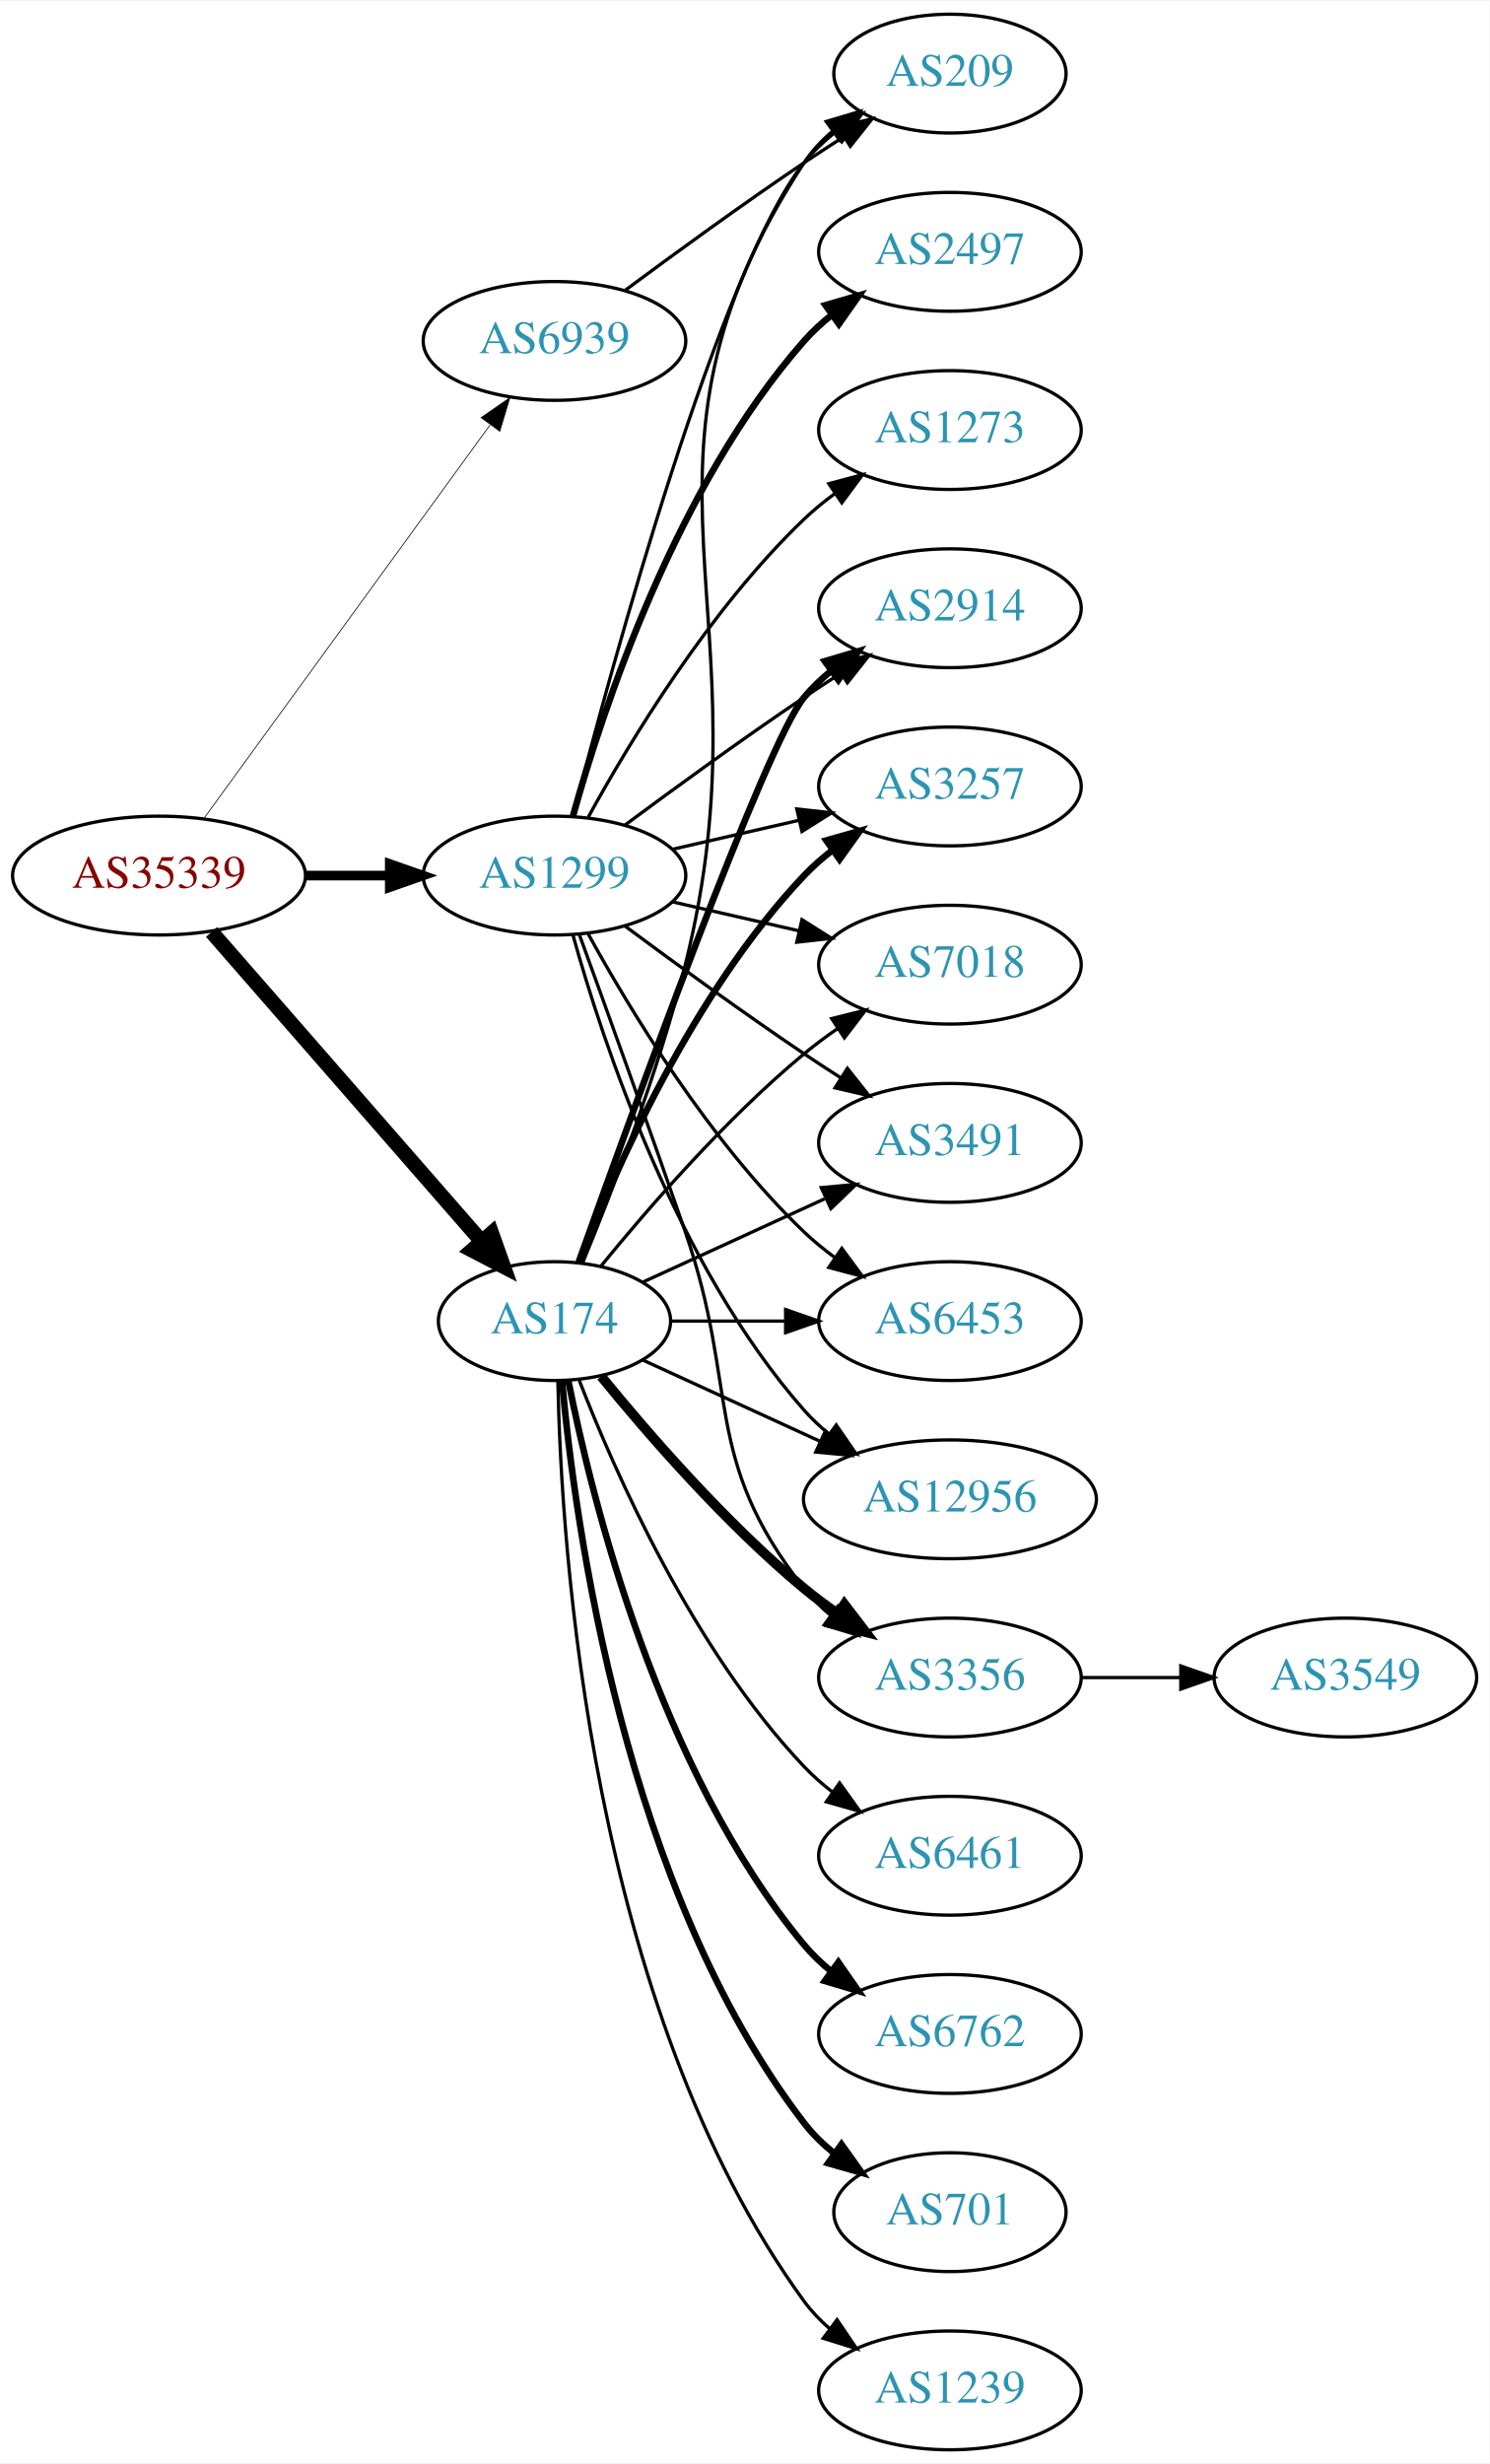
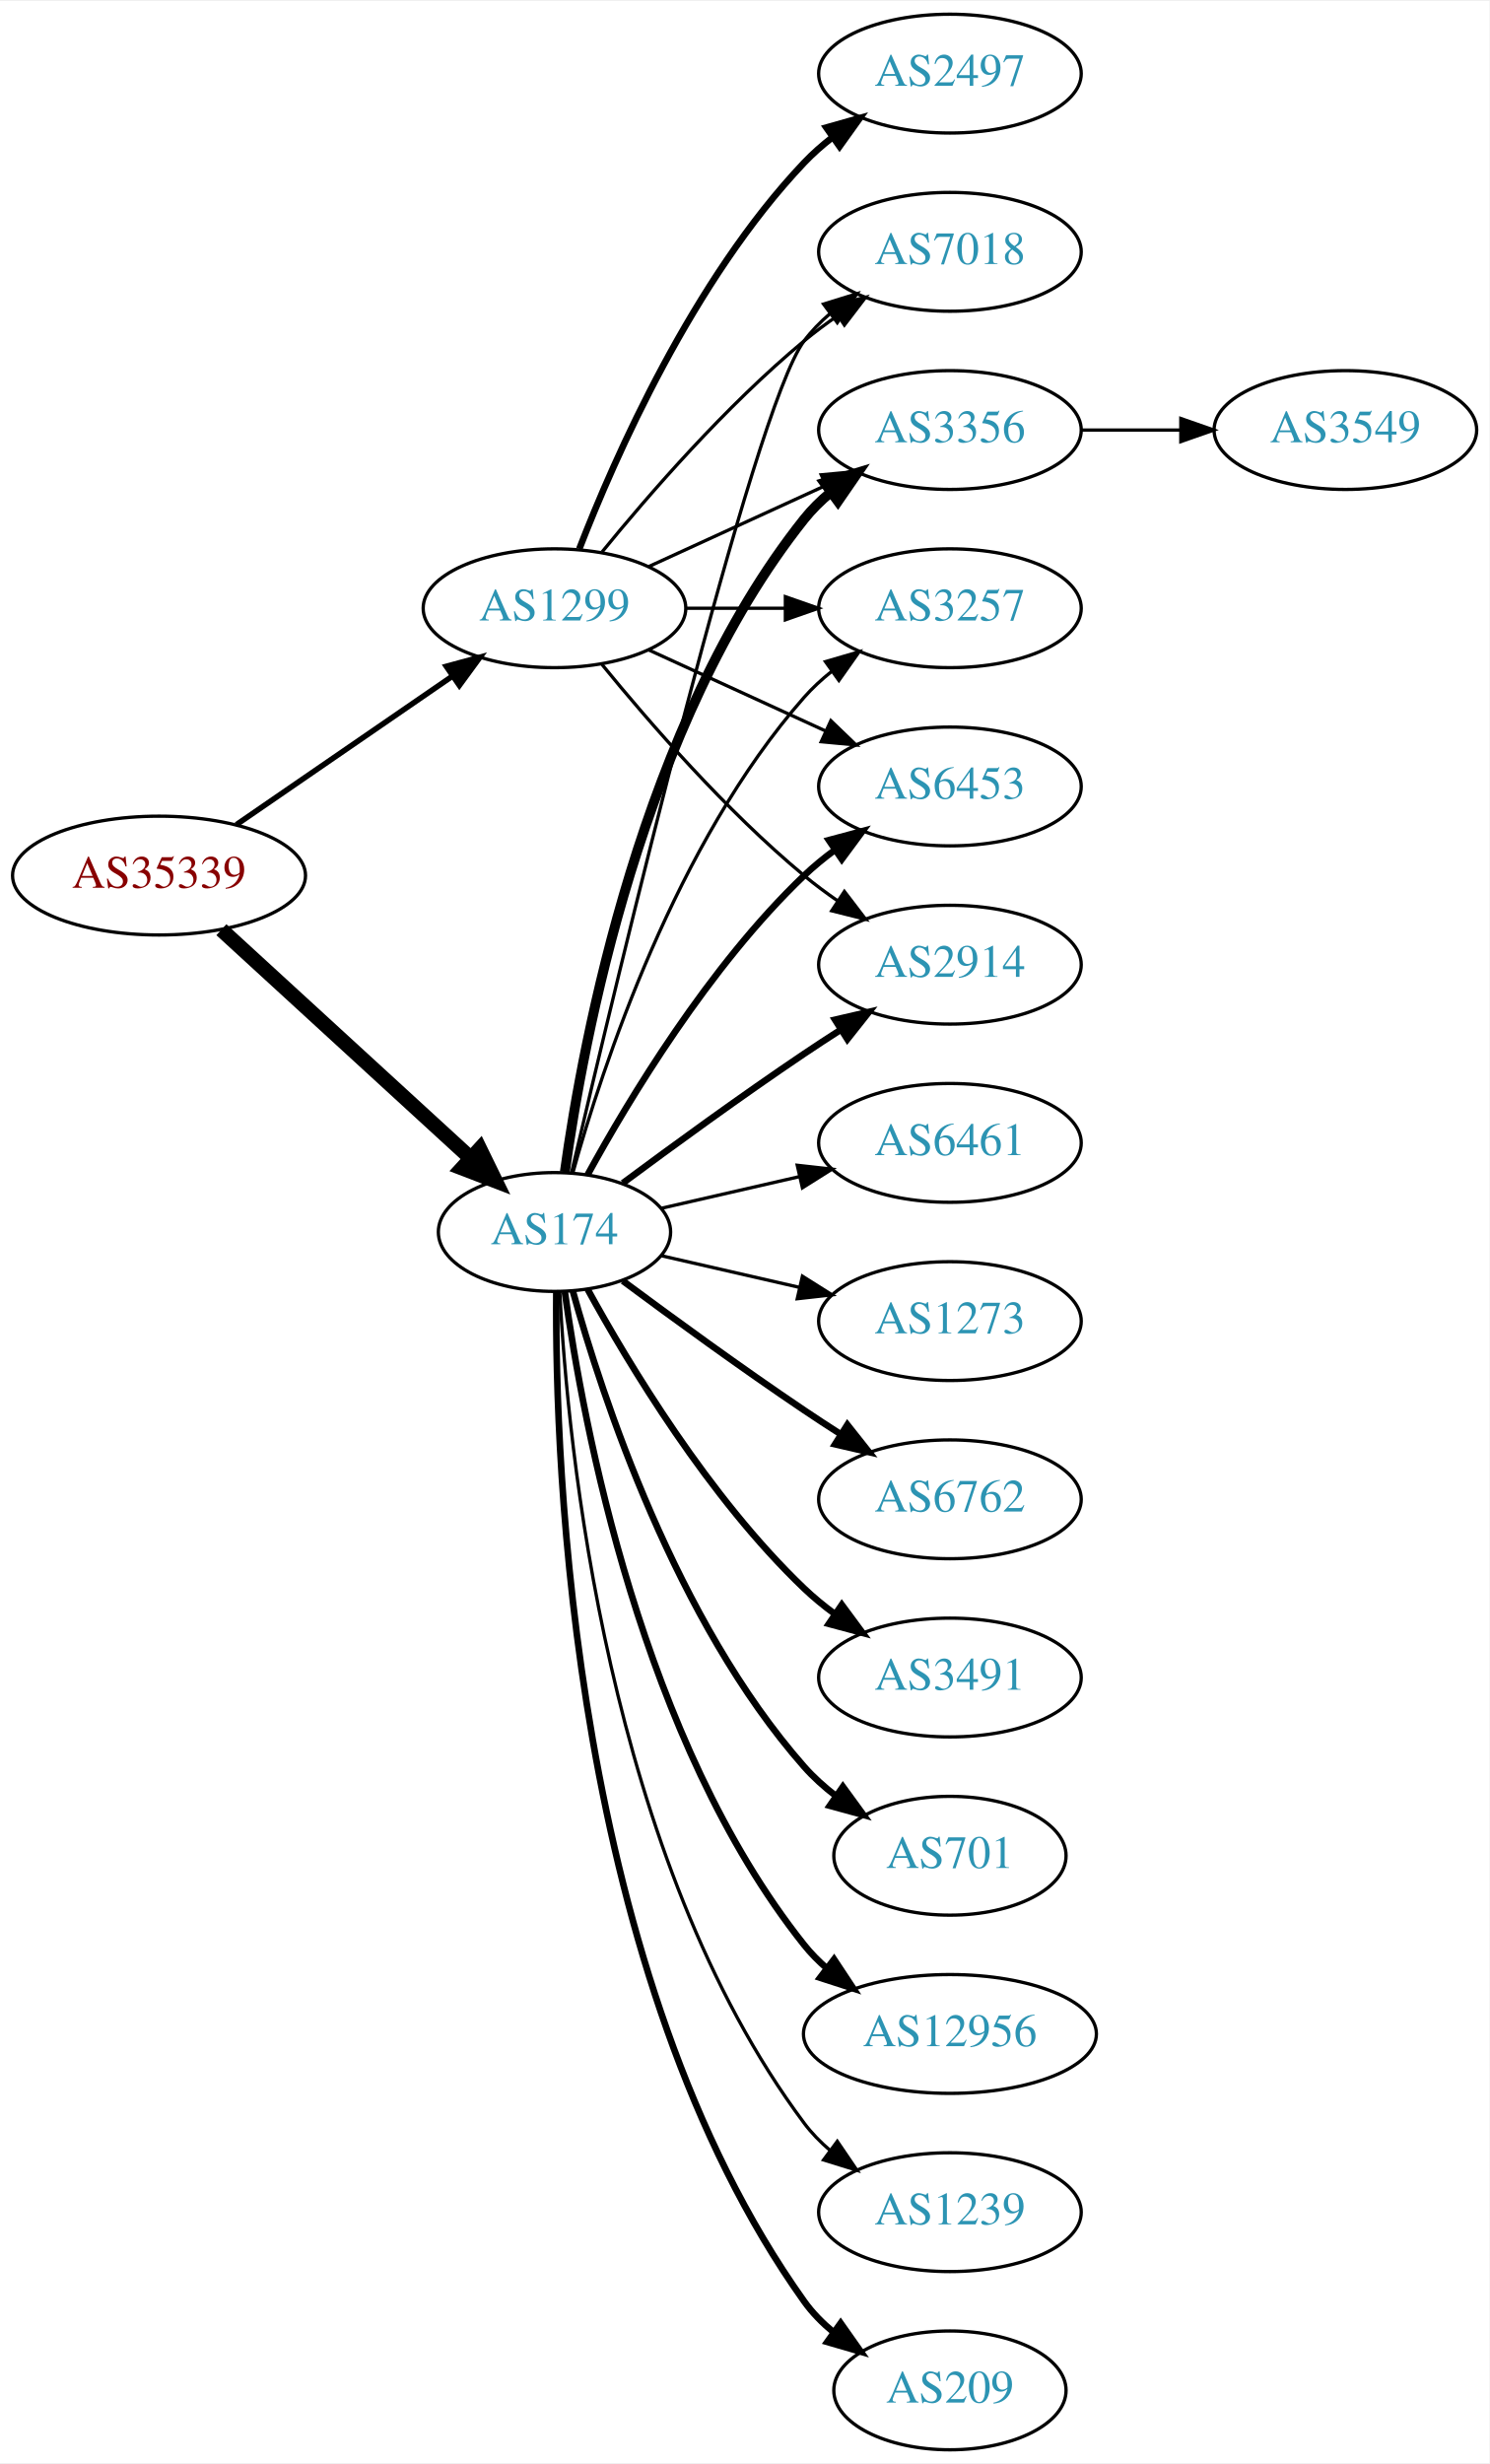
<svg xmlns="http://www.w3.org/2000/svg" xmlns:xlink="http://www.w3.org/1999/xlink" width="451pt" height="746pt" viewBox="0.00 0.00 451.37 746.00">
  <g id="graph0" class="graph" transform="scale(1 1) rotate(0) translate(4 742)">
    <polygon fill="white" stroke="none" points="-4,4 -4,-742 447.37,-742 447.37,4 -4,4" />
    <g id="node1" class="node">
      <g id="a_node1">
        <a xlink:href="/asn/35339" xlink:title="AS35339 ~ AtNOC Clemens Zauner e.U. [AT]">
          <ellipse fill="#ffffff" stroke="black" cx="44.196" cy="-477" rx="44.393" ry="18" />
          <text text-anchor="middle" x="44.196" y="-473.3" font-family="Times,serif" font-size="14.00" fill="#880000">AS35339</text>
        </a>
      </g>
    </g>
    <g id="node2" class="node">
      <g id="a_node2">
        <a xlink:href="/asn/174" xlink:title="AS174 ~ Cogent Communications [US]">
-           <ellipse fill="#ffffff" stroke="black" cx="164.039" cy="-342" rx="35.194" ry="18" />
-           <text text-anchor="middle" x="164.039" y="-338.3" font-family="Times,serif" font-size="14.00" fill="#2c94b3">AS174</text>
+           <ellipse fill="#ffffff" stroke="black" cx="164.039" cy="-369" rx="35.194" ry="18" />
+           <text text-anchor="middle" x="164.039" y="-365.3" font-family="Times,serif" font-size="14.00" fill="#2c94b3">AS174</text>
        </a>
      </g>
    </g>
    <g id="edge1" class="edge">
-       <path fill="none" stroke="black" stroke-width="4.5" d="M60.121,-459.902C80.776,-436.24 118.189,-393.38 141.765,-366.371" />
-       <polygon fill="black" stroke="black" stroke-width="4.5" points="144.994,-368.66 148.604,-358.537 139.061,-363.481 144.994,-368.66" />
+       <path fill="none" stroke="black" stroke-width="4.5" d="M63.094,-460.597C83.252,-442.122 116.129,-411.991 138.632,-391.368" />
+       <polygon fill="black" stroke="black" stroke-width="4.5" points="141.409,-394.164 146.121,-384.504 136.089,-388.358 141.409,-394.164" />
    </g>
    <g id="node3" class="node">
      <g id="a_node3">
        <a xlink:href="/asn/1299" xlink:title="AS1299 ~ Telia Carrier [EU]">
-           <ellipse fill="#ffffff" stroke="black" cx="164.039" cy="-477" rx="39.794" ry="18" />
-           <text text-anchor="middle" x="164.039" y="-473.3" font-family="Times,serif" font-size="14.00" fill="#2c94b3">AS1299</text>
+           <ellipse fill="#ffffff" stroke="black" cx="164.039" cy="-558" rx="39.794" ry="18" />
+           <text text-anchor="middle" x="164.039" y="-554.3" font-family="Times,serif" font-size="14.00" fill="#2c94b3">AS1299</text>
        </a>
      </g>
    </g>
    <g id="edge2" class="edge">
-       <path fill="none" stroke="black" stroke-width="2.925" d="M88.407,-477C96.72,-477 105.482,-477 113.965,-477" />
-       <polygon fill="black" stroke="black" stroke-width="2.925" points="114.123,-480.5 124.123,-477 114.123,-473.5 114.123,-480.5" />
+       <path fill="none" stroke="black" stroke-width="1.688" d="M67.639,-492.426C86.22,-505.198 112.781,-523.455 133.161,-537.463" />
+       <polygon fill="black" stroke="black" stroke-width="1.688" points="131.251,-540.398 141.475,-543.178 135.216,-534.629 131.251,-540.398" />
    </g>
    <g id="node4" class="node">
      <g id="a_node4">
-         <a xlink:href="/asn/6939" xlink:title="AS6939 ~ Hurricane Electric LLC [US]">
-           <ellipse fill="#ffffff" stroke="black" cx="164.039" cy="-639" rx="39.794" ry="18" />
-           <text text-anchor="middle" x="164.039" y="-635.3" font-family="Times,serif" font-size="14.00" fill="#2c94b3">AS6939</text>
+         <a xlink:href="/asn/6453" xlink:title="AS6453 ~ TATA COMMUNICATIONS (AMERICA) INC [US]">
+           <ellipse fill="#ffffff" stroke="black" cx="283.881" cy="-504" rx="39.794" ry="18" />
+           <text text-anchor="middle" x="283.881" y="-500.3" font-family="Times,serif" font-size="14.00" fill="#2c94b3">AS6453</text>
        </a>
      </g>
    </g>
    <g id="edge3" class="edge">
-       <path fill="none" stroke="black" stroke-width="0.225" d="M57.807,-494.337C78.628,-522.96 120.29,-580.233 144.479,-613.486" />
-       <polygon fill="black" stroke="black" stroke-width="0.225" points="141.805,-615.76 150.518,-621.788 147.466,-611.642 141.805,-615.76" />
+       <path fill="none" stroke="black" stroke-width="2" d="M174.065,-386.321C186.548,-409.1 210.837,-449.453 239.685,-477 242.553,-479.739 245.742,-482.347 249.051,-484.785" />
+       <polygon fill="black" stroke="black" stroke-width="2" points="247.175,-487.742 257.411,-490.477 251.114,-481.956 247.175,-487.742" />
    </g>
    <g id="node5" class="node">
      <g id="a_node5">
-         <a xlink:href="/asn/3356" xlink:title="AS3356 ~ LEVEL3 [US]">
-           <ellipse fill="#ffffff" stroke="black" cx="283.881" cy="-234" rx="39.794" ry="18" />
-           <text text-anchor="middle" x="283.881" y="-230.3" font-family="Times,serif" font-size="14.00" fill="#2c94b3">AS3356</text>
+         <a xlink:href="/asn/2914" xlink:title="AS2914 ~ NTT America, Inc. [US]">
+           <ellipse fill="#ffffff" stroke="black" cx="283.881" cy="-450" rx="39.794" ry="18" />
+           <text text-anchor="middle" x="283.881" y="-446.3" font-family="Times,serif" font-size="14.00" fill="#2c94b3">AS2914</text>
        </a>
      </g>
    </g>
    <g id="edge4" class="edge">
-       <path fill="none" stroke="black" stroke-width="3" d="M178.196,-325.257C192.281,-307.961 215.84,-280.777 239.685,-261 242.901,-258.332 246.402,-255.73 249.972,-253.259" />
-       <polygon fill="black" stroke="black" stroke-width="3" points="251.896,-256.183 258.329,-247.764 248.05,-250.334 251.896,-256.183" />
+       <path fill="none" stroke="black" stroke-width="2" d="M184.74,-383.81C199.642,-394.875 220.71,-410.228 239.685,-423 243.234,-425.389 246.984,-427.839 250.733,-430.242" />
+       <polygon fill="black" stroke="black" stroke-width="2" points="249.059,-433.325 259.381,-435.712 252.801,-427.409 249.059,-433.325" />
    </g>
    <g id="node6" class="node">
      <g id="a_node6">
-         <a xlink:href="/asn/2914" xlink:title="AS2914 ~ NTT America, Inc. [US]">
-           <ellipse fill="#ffffff" stroke="black" cx="283.881" cy="-558" rx="39.794" ry="18" />
-           <text text-anchor="middle" x="283.881" y="-554.3" font-family="Times,serif" font-size="14.00" fill="#2c94b3">AS2914</text>
+         <a xlink:href="/asn/6762" xlink:title="AS6762 ~ TELECOM ITALIA SPARKLE S.p.A. [IT]">
+           <ellipse fill="#ffffff" stroke="black" cx="283.881" cy="-288" rx="39.794" ry="18" />
+           <text text-anchor="middle" x="283.881" y="-284.3" font-family="Times,serif" font-size="14.00" fill="#2c94b3">AS6762</text>
        </a>
      </g>
    </g>
    <g id="edge5" class="edge">
-       <path fill="none" stroke="black" stroke-width="2" d="M171.369,-359.86C187.209,-404.267 228.118,-517.103 239.685,-531 242.09,-533.889 244.886,-536.563 247.879,-539.013" />
-       <polygon fill="black" stroke="black" stroke-width="2" points="245.967,-541.95 256.122,-544.973 250.069,-536.277 245.967,-541.95" />
+       <path fill="none" stroke="black" stroke-width="2" d="M184.74,-354.19C199.642,-343.125 220.71,-327.772 239.685,-315 243.234,-312.611 246.984,-310.161 250.733,-307.758" />
+       <polygon fill="black" stroke="black" stroke-width="2" points="252.801,-310.591 259.381,-302.288 249.059,-304.675 252.801,-310.591" />
    </g>
    <g id="node7" class="node">
      <g id="a_node7">
-         <a xlink:href="/asn/3257" xlink:title="AS3257 ~ GTT [DE]">
-           <ellipse fill="#ffffff" stroke="black" cx="283.881" cy="-504" rx="39.794" ry="18" />
-           <text text-anchor="middle" x="283.881" y="-500.3" font-family="Times,serif" font-size="14.00" fill="#2c94b3">AS3257</text>
+         <a xlink:href="/asn/7018" xlink:title="AS7018 ~ AT&amp;T Services, Inc. [US]">
+           <ellipse fill="#ffffff" stroke="black" cx="283.881" cy="-666" rx="39.794" ry="18" />
+           <text text-anchor="middle" x="283.881" y="-662.3" font-family="Times,serif" font-size="14.00" fill="#2c94b3">AS7018</text>
        </a>
      </g>
    </g>
    <g id="edge6" class="edge">
-       <path fill="none" stroke="black" stroke-width="2" d="M171.562,-359.994C182.312,-387.728 205.969,-441.429 239.685,-477 242.271,-479.728 245.188,-482.294 248.257,-484.677" />
-       <polygon fill="black" stroke="black" stroke-width="2" points="246.411,-487.658 256.605,-490.543 250.435,-481.93 246.411,-487.658" />
+       <path fill="none" stroke="black" d="M169.244,-387.133C182.613,-444.299 224.163,-618.194 239.685,-639 241.933,-642.013 244.624,-644.769 247.551,-647.272" />
+       <polygon fill="black" stroke="black" points="245.582,-650.169 255.702,-653.303 249.746,-644.542 245.582,-650.169" />
    </g>
    <g id="node8" class="node">
      <g id="a_node8">
-         <a xlink:href="/asn/701" xlink:title="AS701 ~ UUNET [US]">
-           <ellipse fill="#ffffff" stroke="black" cx="283.881" cy="-72" rx="35.194" ry="18" />
-           <text text-anchor="middle" x="283.881" y="-68.3" font-family="Times,serif" font-size="14.00" fill="#2c94b3">AS701</text>
+         <a xlink:href="/asn/3491" xlink:title="AS3491 ~ PCCW Global, Inc. [US]">
+           <ellipse fill="#ffffff" stroke="black" cx="283.881" cy="-234" rx="39.794" ry="18" />
+           <text text-anchor="middle" x="283.881" y="-230.3" font-family="Times,serif" font-size="14.00" fill="#2c94b3">AS3491</text>
        </a>
      </g>
    </g>
    <g id="edge7" class="edge">
-       <path fill="none" stroke="black" stroke-width="2" d="M166.323,-323.883C170.221,-280.668 185.238,-169.869 239.685,-99 242.292,-95.608 245.455,-92.533 248.873,-89.777" />
-       <polygon fill="black" stroke="black" stroke-width="2" points="251.011,-92.552 257.164,-83.927 246.976,-86.832 251.011,-92.552" />
+       <path fill="none" stroke="black" stroke-width="2" d="M174.065,-351.679C186.548,-328.9 210.837,-288.547 239.685,-261 242.553,-258.261 245.742,-255.653 249.051,-253.215" />
+       <polygon fill="black" stroke="black" stroke-width="2" points="251.114,-256.044 257.411,-247.523 247.175,-250.258 251.114,-256.044" />
    </g>
    <g id="node9" class="node">
      <g id="a_node9">
-         <a xlink:href="/asn/1239" xlink:title="AS1239 ~ Sprint [US]">
-           <ellipse fill="#ffffff" stroke="black" cx="283.881" cy="-18" rx="39.794" ry="18" />
-           <text text-anchor="middle" x="283.881" y="-14.3" font-family="Times,serif" font-size="14.00" fill="#2c94b3">AS1239</text>
+         <a xlink:href="/asn/701" xlink:title="AS701 ~ UUNET [US]">
+           <ellipse fill="#ffffff" stroke="black" cx="283.881" cy="-180" rx="35.194" ry="18" />
+           <text text-anchor="middle" x="283.881" y="-176.3" font-family="Times,serif" font-size="14.00" fill="#2c94b3">AS701</text>
        </a>
      </g>
    </g>
    <g id="edge8" class="edge">
-       <path fill="none" stroke="black" d="M165.071,-323.663C166.044,-273.921 174.763,-134.194 239.685,-45 241.897,-41.961 244.565,-39.187 247.477,-36.674" />
-       <polygon fill="black" stroke="black" points="249.672,-39.403 255.608,-30.627 245.495,-33.786 249.672,-39.403" />
+       <path fill="none" stroke="black" stroke-width="2" d="M169.612,-351.054C178.517,-319.005 200.801,-251.158 239.685,-207 242.512,-203.789 245.814,-200.828 249.309,-198.136" />
+       <polygon fill="black" stroke="black" stroke-width="2" points="251.443,-200.916 257.684,-192.355 247.466,-195.155 251.443,-200.916" />
    </g>
    <g id="node10" class="node">
      <g id="a_node10">
-         <a xlink:href="/asn/6461" xlink:title="AS6461 ~ Zayo Bandwidth [US]">
-           <ellipse fill="#ffffff" stroke="black" cx="283.881" cy="-180" rx="39.794" ry="18" />
-           <text text-anchor="middle" x="283.881" y="-176.3" font-family="Times,serif" font-size="14.00" fill="#2c94b3">AS6461</text>
+         <a xlink:href="/asn/3356" xlink:title="AS3356 ~ LEVEL3 [US]">
+           <ellipse fill="#ffffff" stroke="black" cx="283.881" cy="-612" rx="39.794" ry="18" />
+           <text text-anchor="middle" x="283.881" y="-608.3" font-family="Times,serif" font-size="14.00" fill="#2c94b3">AS3356</text>
        </a>
      </g>
    </g>
    <g id="edge9" class="edge">
-       <path fill="none" stroke="black" d="M171.562,-324.006C182.312,-296.272 205.969,-242.571 239.685,-207 242.271,-204.272 245.188,-201.706 248.257,-199.323" />
-       <polygon fill="black" stroke="black" points="250.435,-202.07 256.605,-193.457 246.411,-196.342 250.435,-202.07" />
+       <path fill="none" stroke="black" stroke-width="3" d="M167.178,-387.17C172.678,-426.974 190.504,-523.233 239.685,-585 242.026,-587.94 244.781,-590.649 247.747,-593.121" />
+       <polygon fill="black" stroke="black" stroke-width="3" points="245.812,-596.042 255.953,-599.11 249.939,-590.388 245.812,-596.042" />
    </g>
    <g id="node11" class="node">
      <g id="a_node11">
-         <a xlink:href="/asn/6762" xlink:title="AS6762 ~ TELECOM ITALIA SPARKLE S.p.A. [IT]">
-           <ellipse fill="#ffffff" stroke="black" cx="283.881" cy="-126" rx="39.794" ry="18" />
-           <text text-anchor="middle" x="283.881" y="-122.3" font-family="Times,serif" font-size="14.00" fill="#2c94b3">AS6762</text>
+         <a xlink:href="/asn/3257" xlink:title="AS3257 ~ GTT [DE]">
+           <ellipse fill="#ffffff" stroke="black" cx="283.881" cy="-558" rx="39.794" ry="18" />
+           <text text-anchor="middle" x="283.881" y="-554.3" font-family="Times,serif" font-size="14.00" fill="#2c94b3">AS3257</text>
        </a>
      </g>
    </g>
    <g id="edge10" class="edge">
-       <path fill="none" stroke="black" stroke-width="2" d="M168.237,-323.927C175.401,-287.859 195.675,-205.875 239.685,-153 242.09,-150.111 244.886,-147.437 247.879,-144.987" />
-       <polygon fill="black" stroke="black" stroke-width="2" points="250.069,-147.723 256.122,-139.027 245.967,-142.05 250.069,-147.723" />
+       <path fill="none" stroke="black" d="M169.612,-386.946C178.517,-418.995 200.801,-486.842 239.685,-531 242.169,-533.821 245.019,-536.449 248.044,-538.871" />
+       <polygon fill="black" stroke="black" points="246.162,-541.828 256.334,-544.791 250.23,-536.131 246.162,-541.828" />
    </g>
    <g id="node12" class="node">
      <g id="a_node12">
-         <a xlink:href="/asn/7018" xlink:title="AS7018 ~ AT&amp;T Services, Inc. [US]">
-           <ellipse fill="#ffffff" stroke="black" cx="283.881" cy="-450" rx="39.794" ry="18" />
-           <text text-anchor="middle" x="283.881" y="-446.3" font-family="Times,serif" font-size="14.00" fill="#2c94b3">AS7018</text>
+         <a xlink:href="/asn/12956" xlink:title="AS12956 ~ TELXIUS [ES]">
+           <ellipse fill="#ffffff" stroke="black" cx="283.881" cy="-126" rx="44.393" ry="18" />
+           <text text-anchor="middle" x="283.881" y="-122.3" font-family="Times,serif" font-size="14.00" fill="#2c94b3">AS12956</text>
        </a>
      </g>
    </g>
    <g id="edge11" class="edge">
-       <path fill="none" stroke="black" d="M178.196,-358.743C192.281,-376.039 215.84,-403.223 239.685,-423 242.901,-425.668 246.402,-428.27 249.972,-430.741" />
-       <polygon fill="black" stroke="black" points="248.05,-433.666 258.329,-436.236 251.896,-427.817 248.05,-433.666" />
+       <path fill="none" stroke="black" stroke-width="2" d="M167.178,-350.83C172.678,-311.026 190.504,-214.767 239.685,-153 241.723,-150.44 244.075,-148.056 246.606,-145.851" />
+       <polygon fill="black" stroke="black" stroke-width="2" points="248.762,-148.609 254.608,-139.773 244.527,-143.035 248.762,-148.609" />
    </g>
    <g id="node13" class="node">
      <g id="a_node13">
-         <a xlink:href="/asn/209" xlink:title="AS209 ~ CenturyLink Communications, LLC [US]">
-           <ellipse fill="#ffffff" stroke="black" cx="283.881" cy="-720" rx="35.194" ry="18" />
-           <text text-anchor="middle" x="283.881" y="-716.3" font-family="Times,serif" font-size="14.00" fill="#2c94b3">AS209</text>
+         <a xlink:href="/asn/1239" xlink:title="AS1239 ~ Sprint [US]">
+           <ellipse fill="#ffffff" stroke="black" cx="283.881" cy="-72" rx="39.794" ry="18" />
+           <text text-anchor="middle" x="283.881" y="-68.3" font-family="Times,serif" font-size="14.00" fill="#2c94b3">AS1239</text>
        </a>
      </g>
    </g>
    <g id="edge12" class="edge">
-       <path fill="none" stroke="black" d="M172.563,-359.63C181.286,-380.743 195.51,-417.353 203.685,-450 230.205,-555.909 179.888,-601.653 239.685,-693 242.028,-696.579 245.028,-699.77 248.353,-702.591" />
-       <polygon fill="black" stroke="black" points="246.39,-705.491 256.545,-708.512 250.491,-699.818 246.39,-705.491" />
+       <path fill="none" stroke="black" d="M165.63,-350.977C168.007,-304.588 179.925,-179.107 239.685,-99 241.933,-95.987 244.624,-93.231 247.551,-90.728" />
+       <polygon fill="black" stroke="black" points="249.746,-93.459 255.702,-84.697 245.582,-87.831 249.746,-93.459" />
    </g>
    <g id="node14" class="node">
      <g id="a_node14">
-         <a xlink:href="/asn/3491" xlink:title="AS3491 ~ PCCW Global, Inc. [US]">
-           <ellipse fill="#ffffff" stroke="black" cx="283.881" cy="-396" rx="39.794" ry="18" />
-           <text text-anchor="middle" x="283.881" y="-392.3" font-family="Times,serif" font-size="14.00" fill="#2c94b3">AS3491</text>
+         <a xlink:href="/asn/209" xlink:title="AS209 ~ CenturyLink Communications, LLC [US]">
+           <ellipse fill="#ffffff" stroke="black" cx="283.881" cy="-18" rx="35.194" ry="18" />
+           <text text-anchor="middle" x="283.881" y="-14.3" font-family="Times,serif" font-size="14.00" fill="#2c94b3">AS209</text>
        </a>
      </g>
    </g>
    <g id="edge13" class="edge">
-       <path fill="none" stroke="black" d="M190.9,-353.851C207.02,-361.238 228.023,-370.862 245.888,-379.048" />
-       <polygon fill="black" stroke="black" points="244.89,-382.441 255.439,-383.425 247.806,-376.077 244.89,-382.441" />
+       <path fill="none" stroke="black" stroke-width="2" d="M164.587,-350.937C164.168,-298.497 169.322,-143.707 239.685,-45 242.168,-41.516 245.256,-38.385 248.63,-35.598" />
+       <polygon fill="black" stroke="black" stroke-width="2" points="250.769,-38.371 256.875,-29.713 246.702,-32.673 250.769,-38.371" />
    </g>
    <g id="node15" class="node">
      <g id="a_node15">
-         <a xlink:href="/asn/6453" xlink:title="AS6453 ~ TATA COMMUNICATIONS (AMERICA) INC [US]">
-           <ellipse fill="#ffffff" stroke="black" cx="283.881" cy="-342" rx="39.794" ry="18" />
-           <text text-anchor="middle" x="283.881" y="-338.3" font-family="Times,serif" font-size="14.00" fill="#2c94b3">AS6453</text>
+         <a xlink:href="/asn/6461" xlink:title="AS6461 ~ Zayo Bandwidth [US]">
+           <ellipse fill="#ffffff" stroke="black" cx="283.881" cy="-396" rx="39.794" ry="18" />
+           <text text-anchor="middle" x="283.881" y="-392.3" font-family="Times,serif" font-size="14.00" fill="#2c94b3">AS6461</text>
        </a>
      </g>
    </g>
    <g id="edge14" class="edge">
-       <path fill="none" stroke="black" d="M199.44,-342C210.264,-342 222.432,-342 234.059,-342" />
-       <polygon fill="black" stroke="black" points="234.09,-345.5 244.09,-342 234.09,-338.5 234.09,-345.5" />
+       <path fill="none" stroke="black" d="M196.309,-376.165C209.148,-379.106 224.253,-382.567 238.22,-385.767" />
+       <polygon fill="black" stroke="black" points="237.612,-389.219 248.141,-388.04 239.175,-382.395 237.612,-389.219" />
    </g>
    <g id="node16" class="node">
      <g id="a_node16">
-         <a xlink:href="/asn/12956" xlink:title="AS12956 ~ TELXIUS [ES]">
-           <ellipse fill="#ffffff" stroke="black" cx="283.881" cy="-288" rx="44.393" ry="18" />
-           <text text-anchor="middle" x="283.881" y="-284.3" font-family="Times,serif" font-size="14.00" fill="#2c94b3">AS12956</text>
+         <a xlink:href="/asn/1273" xlink:title="AS1273 ~ Vodafone Group PLC [EU]">
+           <ellipse fill="#ffffff" stroke="black" cx="283.881" cy="-342" rx="39.794" ry="18" />
+           <text text-anchor="middle" x="283.881" y="-338.3" font-family="Times,serif" font-size="14.00" fill="#2c94b3">AS1273</text>
        </a>
      </g>
    </g>
    <g id="edge15" class="edge">
-       <path fill="none" stroke="black" d="M190.9,-330.149C206.563,-322.972 226.835,-313.683 244.36,-305.652" />
-       <polygon fill="black" stroke="black" points="246.134,-308.689 253.767,-301.341 243.218,-302.325 246.134,-308.689" />
-     </g>
-     <g id="edge24" class="edge">
-       <path fill="none" stroke="black" d="M171.587,-459.079C179.372,-437.688 192.694,-400.81 203.685,-369 220.21,-321.178 208.386,-300.754 239.685,-261 242.01,-258.047 244.754,-255.33 247.713,-252.853" />
-       <polygon fill="black" stroke="black" points="249.906,-255.585 255.91,-246.855 245.772,-249.936 249.906,-255.585" />
-     </g>
-     <g id="edge23" class="edge">
-       <path fill="none" stroke="black" d="M185.369,-492.277C200.231,-503.304 220.976,-518.407 239.685,-531 243.234,-533.389 246.984,-535.839 250.733,-538.242" />
-       <polygon fill="black" stroke="black" points="249.059,-541.325 259.381,-543.712 252.801,-535.409 249.059,-541.325" />
+       <path fill="none" stroke="black" d="M196.309,-361.835C209.148,-358.894 224.253,-355.433 238.22,-352.233" />
+       <polygon fill="black" stroke="black" points="239.175,-355.605 248.141,-349.96 237.612,-348.781 239.175,-355.605" />
+     </g>
+     <g id="edge19" class="edge">
+       <path fill="none" stroke="black" d="M192.667,-545.339C208.624,-538.027 228.895,-528.739 246.178,-520.819" />
+       <polygon fill="black" stroke="black" points="247.793,-523.929 255.425,-516.581 244.876,-517.565 247.793,-523.929" />
+     </g>
+     <g id="edge21" class="edge">
+       <path fill="none" stroke="black" d="M178.458,-540.935C192.572,-523.625 215.987,-496.655 239.685,-477 242.901,-474.332 246.402,-471.73 249.972,-469.259" />
+       <polygon fill="black" stroke="black" points="251.896,-472.183 258.329,-463.764 248.05,-466.334 251.896,-472.183" />
+     </g>
+     <g id="edge22" class="edge">
+       <path fill="none" stroke="black" d="M178.458,-575.065C192.572,-592.375 215.987,-619.345 239.685,-639 242.901,-641.668 246.402,-644.27 249.972,-646.741" />
+       <polygon fill="black" stroke="black" points="248.05,-649.666 258.329,-652.236 251.896,-643.817 248.05,-649.666" />
+     </g>
+     <g id="edge18" class="edge">
+       <path fill="none" stroke="black" d="M192.667,-570.661C208.624,-577.973 228.895,-587.261 246.178,-595.181" />
+       <polygon fill="black" stroke="black" points="244.876,-598.435 255.425,-599.419 247.793,-592.071 244.876,-598.435" />
    </g>
    <g id="edge20" class="edge">
-       <path fill="none" stroke="black" d="M199.758,-484.955C211.758,-487.704 225.379,-490.825 238.071,-493.733" />
-       <polygon fill="black" stroke="black" points="237.474,-497.187 248.003,-496.009 239.037,-490.364 237.474,-497.187" />
-     </g>
-     <g id="edge25" class="edge">
-       <path fill="none" stroke="black" d="M199.758,-469.045C211.758,-466.296 225.379,-463.175 238.071,-460.267" />
-       <polygon fill="black" stroke="black" points="239.037,-463.636 248.003,-457.991 237.474,-456.813 239.037,-463.636" />
-     </g>
-     <g id="edge19" class="edge">
-       <path fill="none" stroke="black" d="M169.556,-494.842C181.406,-540.647 214.229,-661.03 239.685,-693 242.35,-696.347 245.55,-699.393 248.988,-702.132" />
-       <polygon fill="black" stroke="black" points="247.106,-705.087 257.302,-707.965 251.126,-699.357 247.106,-705.087" />
-     </g>
-     <g id="edge18" class="edge">
-       <path fill="none" stroke="black" d="M185.369,-461.723C200.231,-450.696 220.976,-435.593 239.685,-423 243.234,-420.611 246.984,-418.161 250.733,-415.758" />
-       <polygon fill="black" stroke="black" points="252.801,-418.591 259.381,-410.288 249.059,-412.675 252.801,-418.591" />
-     </g>
-     <g id="edge22" class="edge">
-       <path fill="none" stroke="black" d="M174.28,-459.287C186.825,-436.439 211.002,-396.389 239.685,-369 242.553,-366.261 245.742,-363.653 249.051,-361.215" />
-       <polygon fill="black" stroke="black" points="251.114,-364.044 257.411,-355.523 247.175,-358.258 251.114,-364.044" />
-     </g>
-     <g id="edge26" class="edge">
-       <path fill="none" stroke="black" d="M169.612,-459.054C178.517,-427.005 200.801,-359.158 239.685,-315 241.975,-312.399 244.577,-309.962 247.34,-307.699" />
-       <polygon fill="black" stroke="black" points="249.419,-310.515 255.434,-301.792 245.293,-304.86 249.419,-310.515" />
+       <path fill="none" stroke="black" d="M203.951,-558C213.505,-558 223.854,-558 233.817,-558" />
+       <polygon fill="black" stroke="black" points="234.009,-561.5 244.009,-558 234.009,-554.5 234.009,-561.5" />
    </g>
    <g id="node18" class="node">
      <g id="a_node18">
        <a xlink:href="/asn/2497" xlink:title="AS2497 ~ Internet Initiative Japan Inc. [JP]">
-           <ellipse fill="#ffffff" stroke="black" cx="283.881" cy="-666" rx="39.794" ry="18" />
-           <text text-anchor="middle" x="283.881" y="-662.3" font-family="Times,serif" font-size="14.00" fill="#2c94b3">AS2497</text>
+           <ellipse fill="#ffffff" stroke="black" cx="283.881" cy="-720" rx="39.794" ry="18" />
+           <text text-anchor="middle" x="283.881" y="-716.3" font-family="Times,serif" font-size="14.00" fill="#2c94b3">AS2497</text>
        </a>
      </g>
    </g>
    <g id="edge17" class="edge">
-       <path fill="none" stroke="black" stroke-width="2" d="M169.612,-494.946C178.517,-526.995 200.801,-594.842 239.685,-639 242.169,-641.821 245.019,-644.449 248.044,-646.871" />
-       <polygon fill="black" stroke="black" stroke-width="2" points="246.162,-649.828 256.334,-652.791 250.23,-644.131 246.162,-649.828" />
-     </g>
-     <g id="node19" class="node">
-       <g id="a_node19">
-         <a xlink:href="/asn/1273" xlink:title="AS1273 ~ Vodafone Group PLC [EU]">
-           <ellipse fill="#ffffff" stroke="black" cx="283.881" cy="-612" rx="39.794" ry="18" />
-           <text text-anchor="middle" x="283.881" y="-608.3" font-family="Times,serif" font-size="14.00" fill="#2c94b3">AS1273</text>
-         </a>
-       </g>
-     </g>
-     <g id="edge21" class="edge">
-       <path fill="none" stroke="black" d="M174.28,-494.713C186.825,-517.561 211.002,-557.611 239.685,-585 242.553,-587.739 245.742,-590.347 249.051,-592.785" />
-       <polygon fill="black" stroke="black" points="247.175,-595.742 257.411,-598.477 251.114,-589.956 247.175,-595.742" />
-     </g>
-     <g id="edge27" class="edge">
-       <path fill="none" stroke="black" d="M185.369,-654.277C200.231,-665.304 220.976,-680.407 239.685,-693 243.502,-695.569 247.552,-698.21 251.583,-700.786" />
-       <polygon fill="black" stroke="black" points="249.952,-703.895 260.277,-706.271 253.687,-697.975 249.952,-703.895" />
+       <path fill="none" stroke="black" stroke-width="2" d="M171.562,-575.994C182.312,-603.728 205.969,-657.429 239.685,-693 242.271,-695.728 245.188,-698.294 248.257,-700.677" />
+       <polygon fill="black" stroke="black" stroke-width="2" points="246.411,-703.658 256.605,-706.543 250.435,-697.93 246.411,-703.658" />
    </g>
    <g id="node17" class="node">
      <g id="a_node17">
        <a xlink:href="/asn/3549" xlink:title="AS3549 ~ Level 3 Parent, LLC [US]">
-           <ellipse fill="#ffffff" stroke="black" cx="403.724" cy="-234" rx="39.794" ry="18" />
-           <text text-anchor="middle" x="403.724" y="-230.3" font-family="Times,serif" font-size="14.00" fill="#2c94b3">AS3549</text>
+           <ellipse fill="#ffffff" stroke="black" cx="403.724" cy="-612" rx="39.794" ry="18" />
+           <text text-anchor="middle" x="403.724" y="-608.3" font-family="Times,serif" font-size="14.00" fill="#2c94b3">AS3549</text>
        </a>
      </g>
    </g>
    <g id="edge16" class="edge">
-       <path fill="none" stroke="black" d="M323.794,-234C333.347,-234 343.697,-234 353.659,-234" />
-       <polygon fill="black" stroke="black" points="353.852,-237.5 363.852,-234 353.852,-230.5 353.852,-237.5" />
+       <path fill="none" stroke="black" d="M323.794,-612C333.347,-612 343.697,-612 353.659,-612" />
+       <polygon fill="black" stroke="black" points="353.852,-615.5 363.852,-612 353.852,-608.5 353.852,-615.5" />
    </g>
  </g>
</svg>
